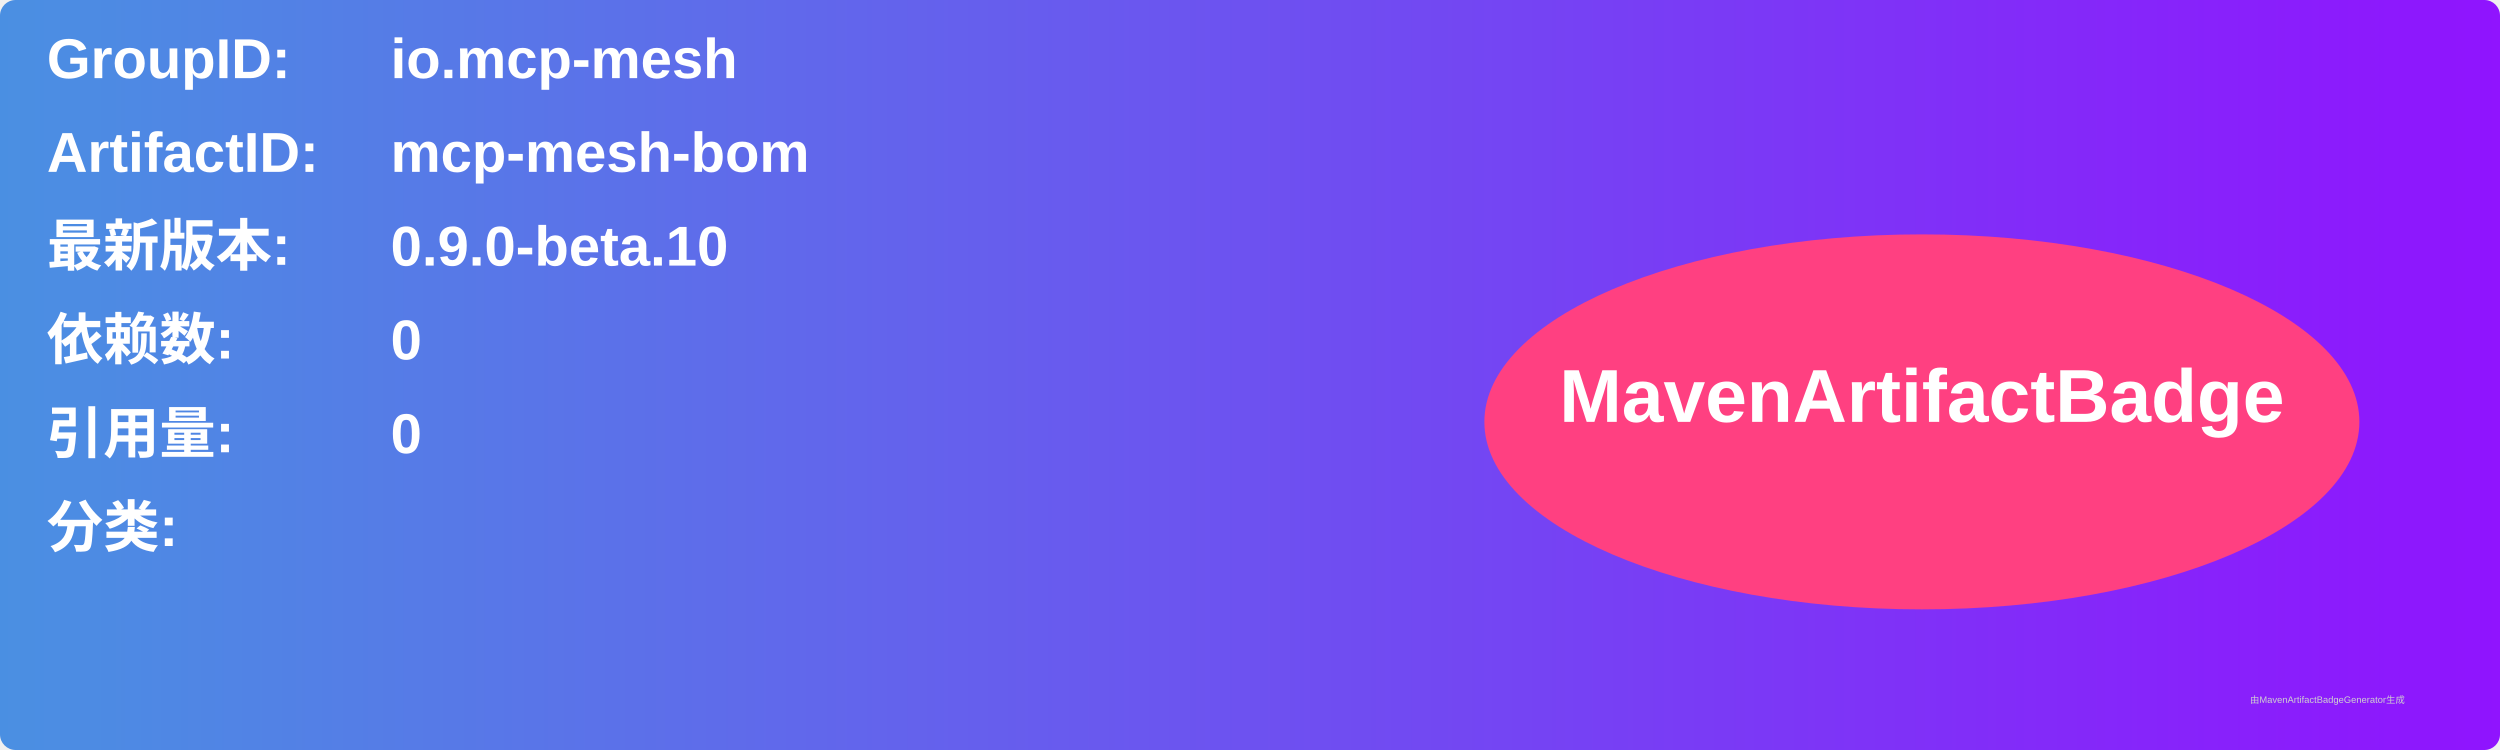
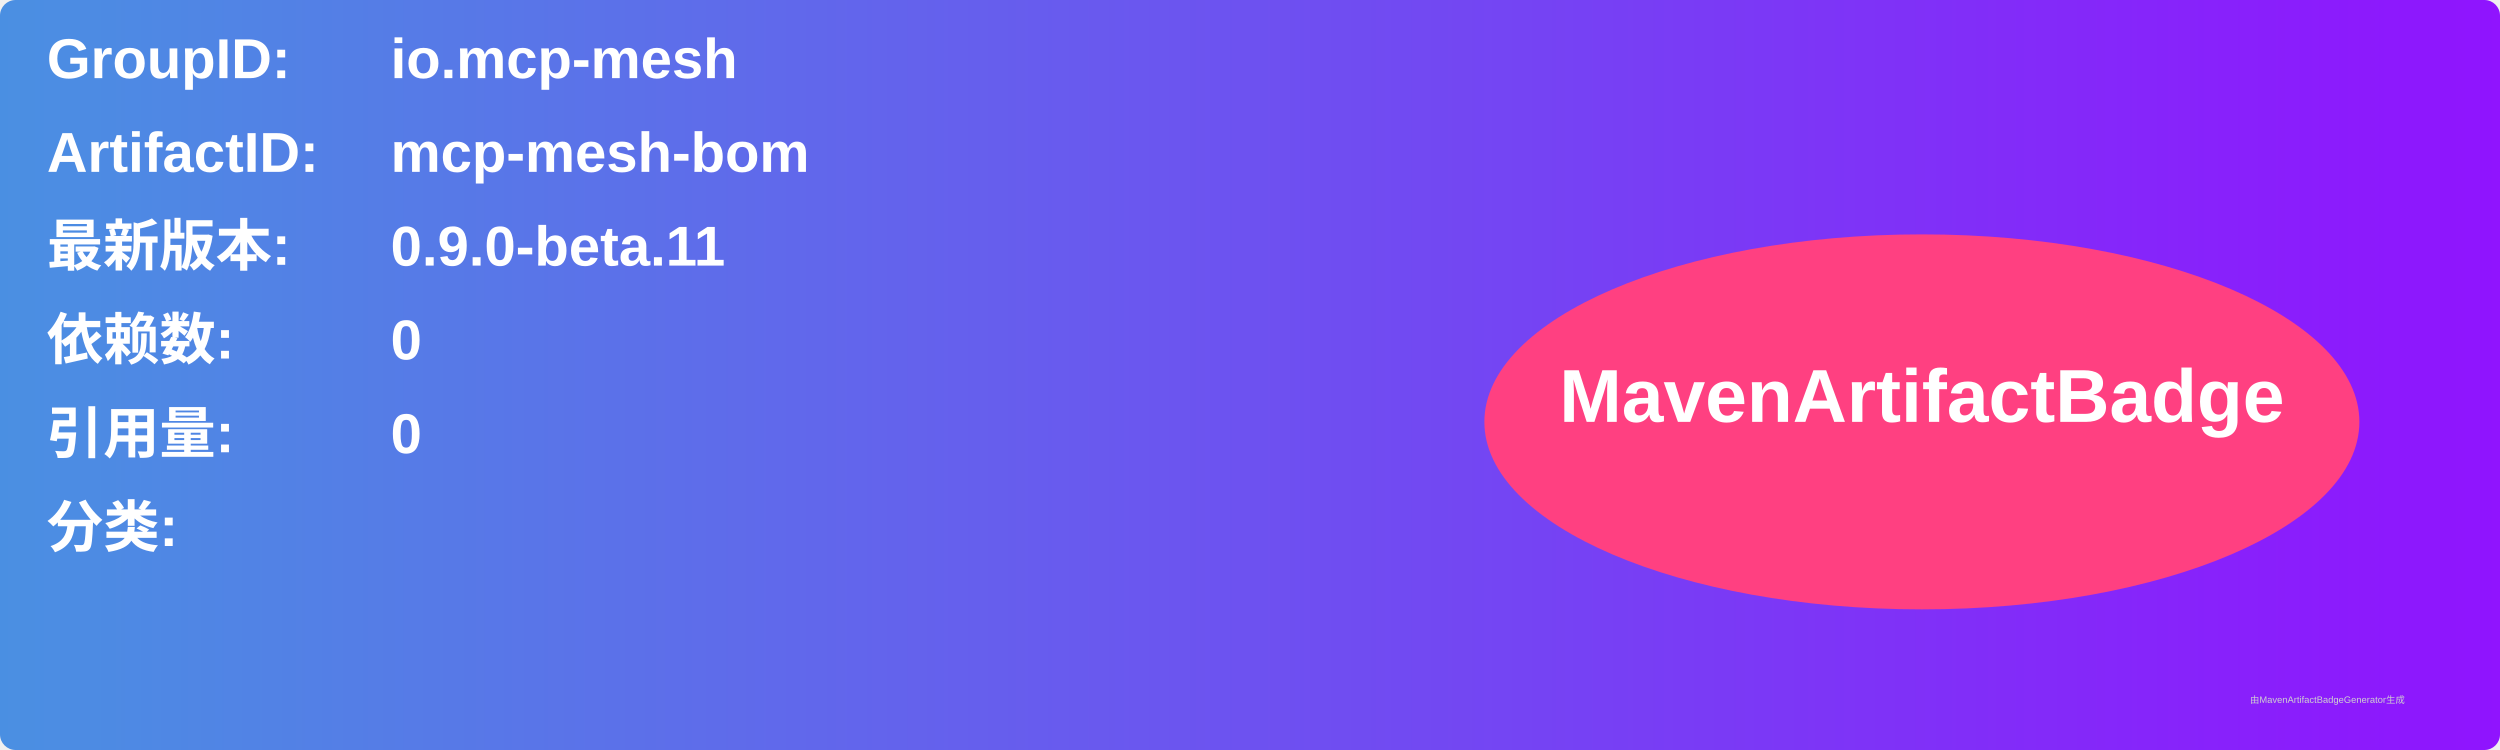
<svg xmlns="http://www.w3.org/2000/svg" width="800" height="240" viewBox="0 0 800 240">
  <linearGradient id="grad" x1="0%" y1="0%" x2="100%" y2="0%">
    <stop offset="0%" stop-color="#4a90e2" />
    <stop offset="100%" stop-color="#9013fe" />
  </linearGradient>
  <rect width="100%" height="100%" rx="5" ry="5" fill="url(#grad)" />
  <g transform="translate(15, 15)">
    <text x="0" y="10" font-family="Arial" font-size="18" fill="white" font-weight="bold" width="260">GroupID:</text>
    <text x="110" y="10" font-family="Arial" font-size="18" fill="white" font-weight="bold" width="460">io.mcp-mesh</text>
    <text x="0" y="40" font-family="Arial" font-size="18" fill="white" font-weight="bold" width="260">ArtifactID:</text>
    <text x="110" y="40" font-family="Arial" font-size="18" fill="white" font-weight="bold" width="460">mcp-mesh-bom</text>
    <text x="0" y="70" font-family="Arial" font-size="18" fill="white" font-weight="bold">最新版本:</text>
    <text x="110" y="70" font-family="Arial" font-size="18" fill="white" font-weight="bold">
-       <tspan font-weight="bold">0.9.0-beta.10</tspan>
+       <tspan font-weight="bold">0.9.0-beta.11</tspan>
    </text>
    <text x="0" y="100" font-family="Arial" font-size="18" fill="white" font-weight="bold">依赖数: </text>
    <text x="110" y="100" font-family="Arial" font-size="18" fill="white">
      <tspan font-weight="bold">0</tspan>
    </text>
    <text x="0" y="130" font-family="Arial" font-size="18" fill="white" font-weight="bold">引用量: </text>
    <text x="110" y="130" font-family="Arial" font-size="18" fill="white">
      <tspan font-weight="bold">0</tspan>
    </text>
    <text x="0" y="160" font-family="Arial" font-size="18" fill="white" font-weight="bold">分类:</text>
    <text x="10" y="190" font-family="Arial" font-size="10" fill="white">
      <tspan font-weight="bold" />
    </text>
    <ellipse cx="600" cy="120" rx="140" ry="60" fill="#ff4081" />
    <text x="600" y="120" text-anchor="middle" font-family="Arial" font-size="24" fill="white" font-weight="bold">MavenArtifactBadge</text>
  </g>
  <text x="720" y="225" font-family="Arial" font-size="3" fill="#d0d0d0">由MavenArtifactBadgeGenerator生成</text>
</svg>
